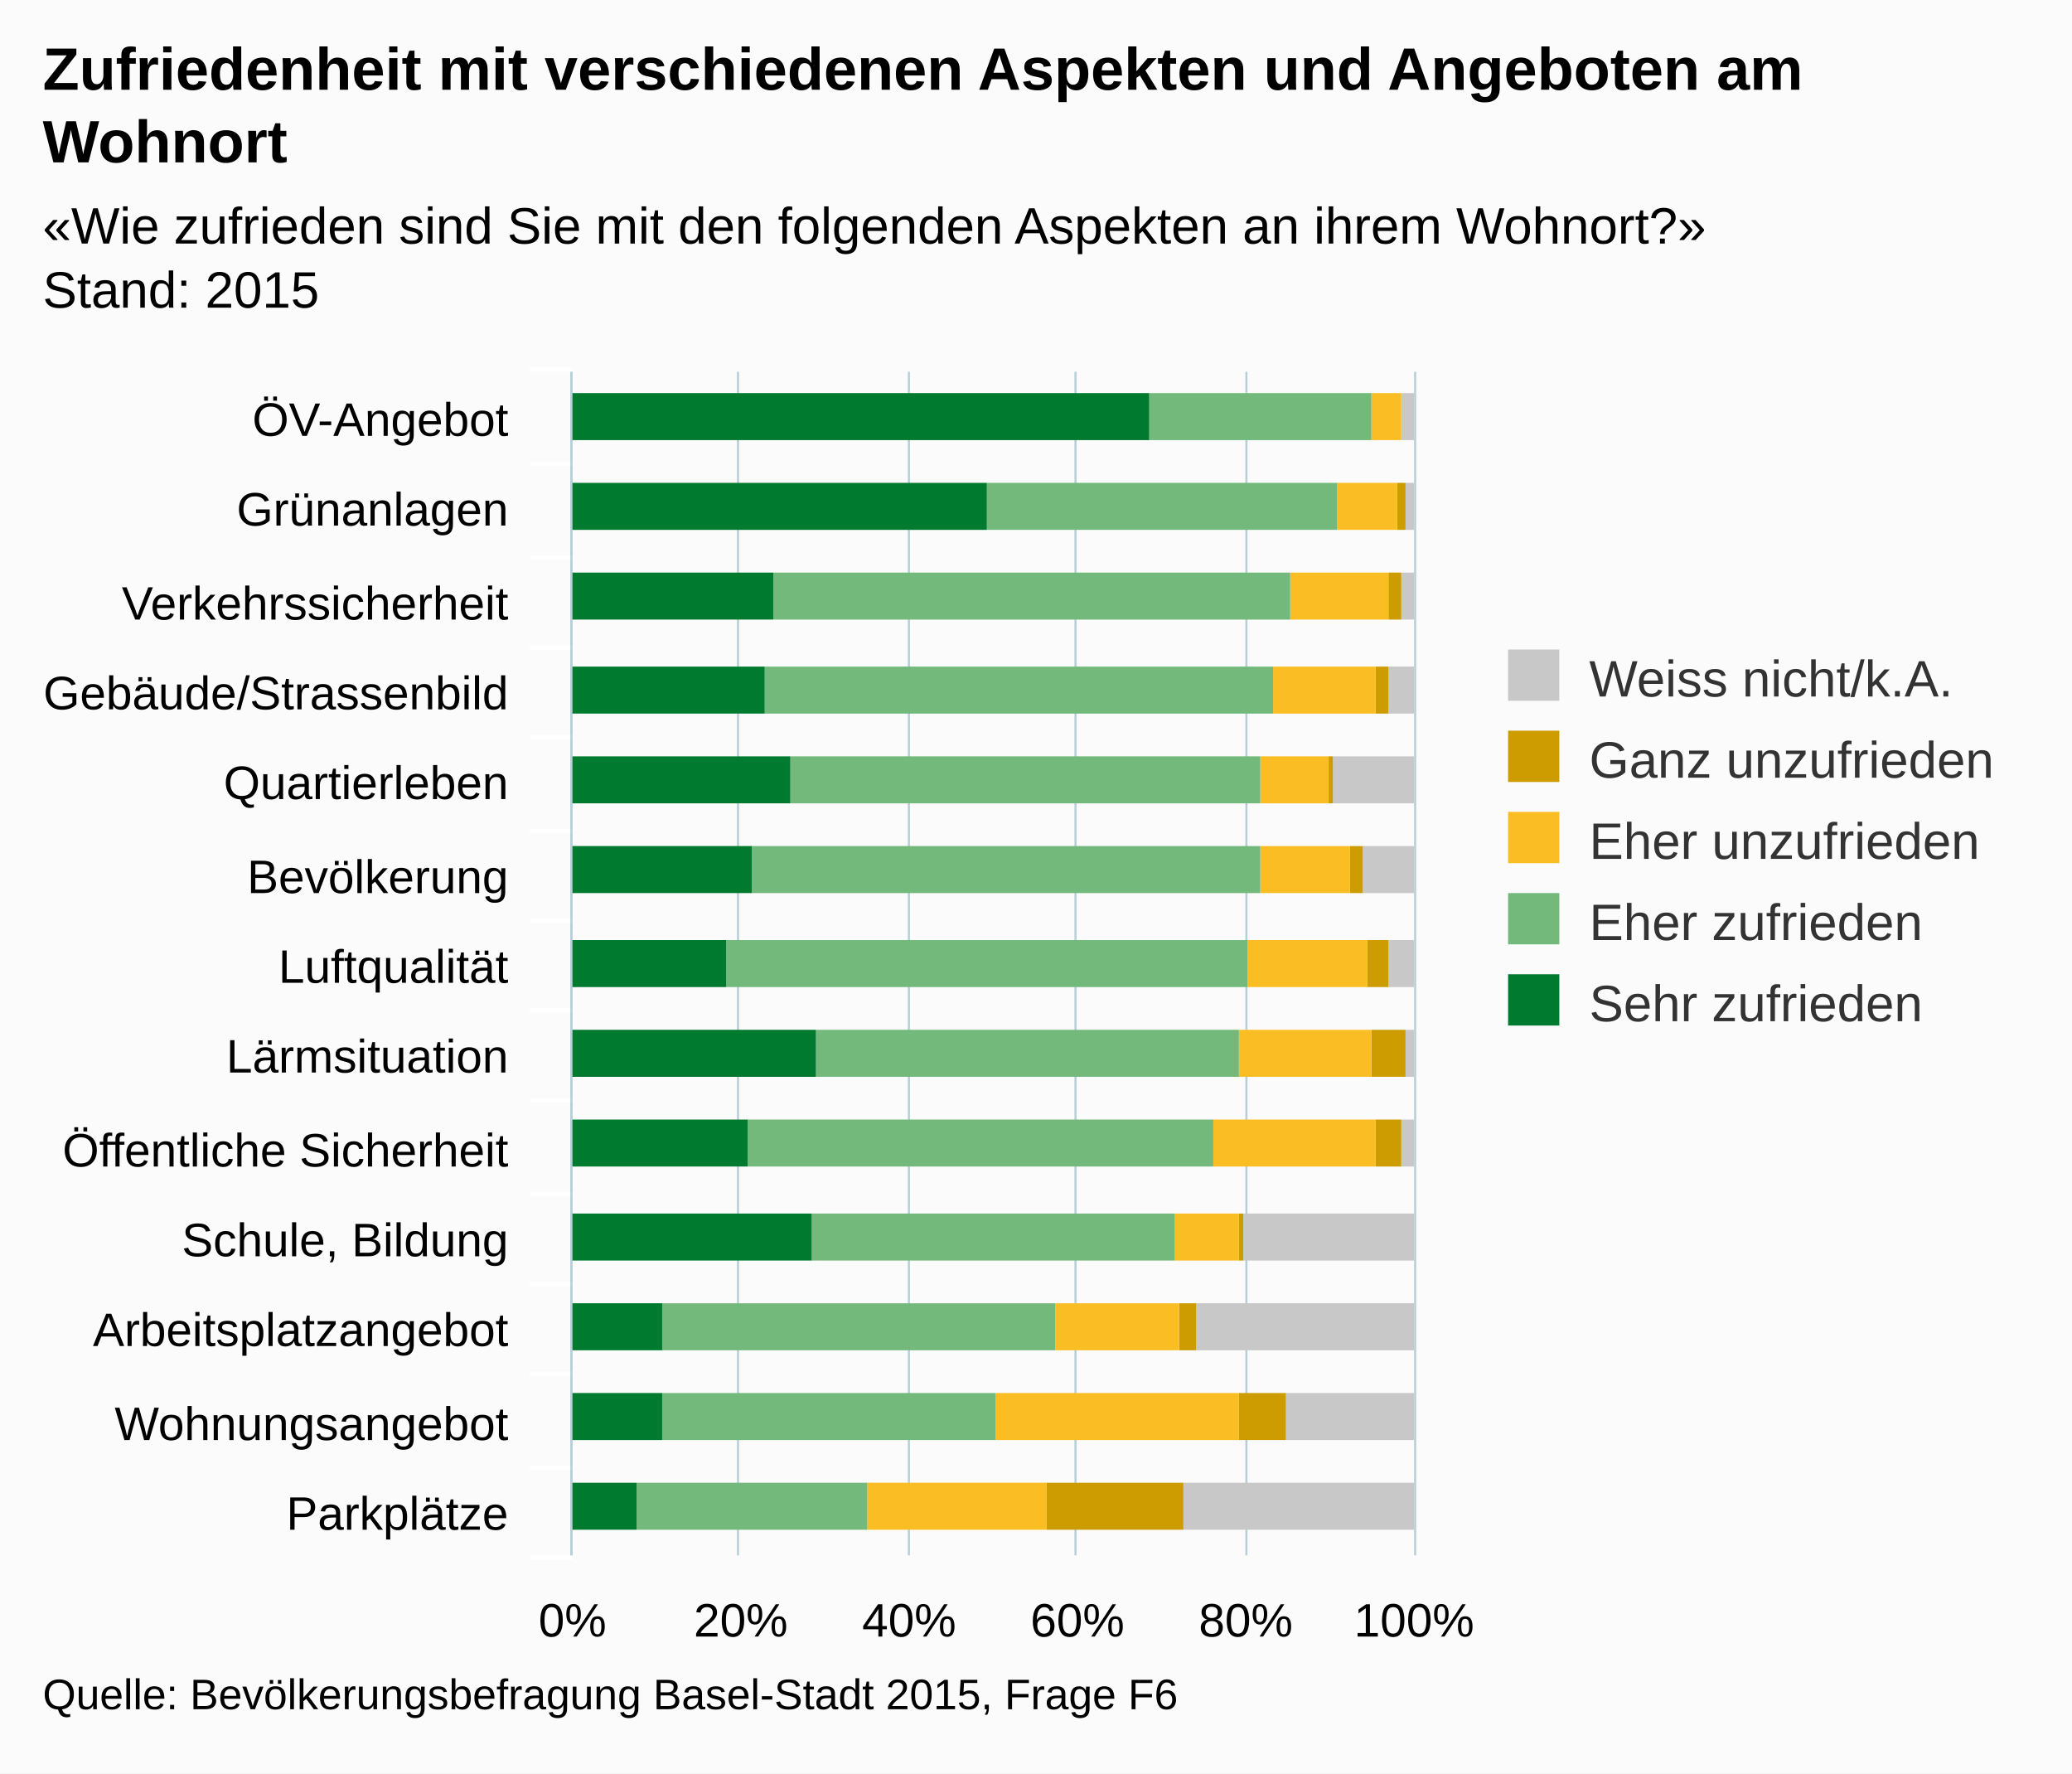
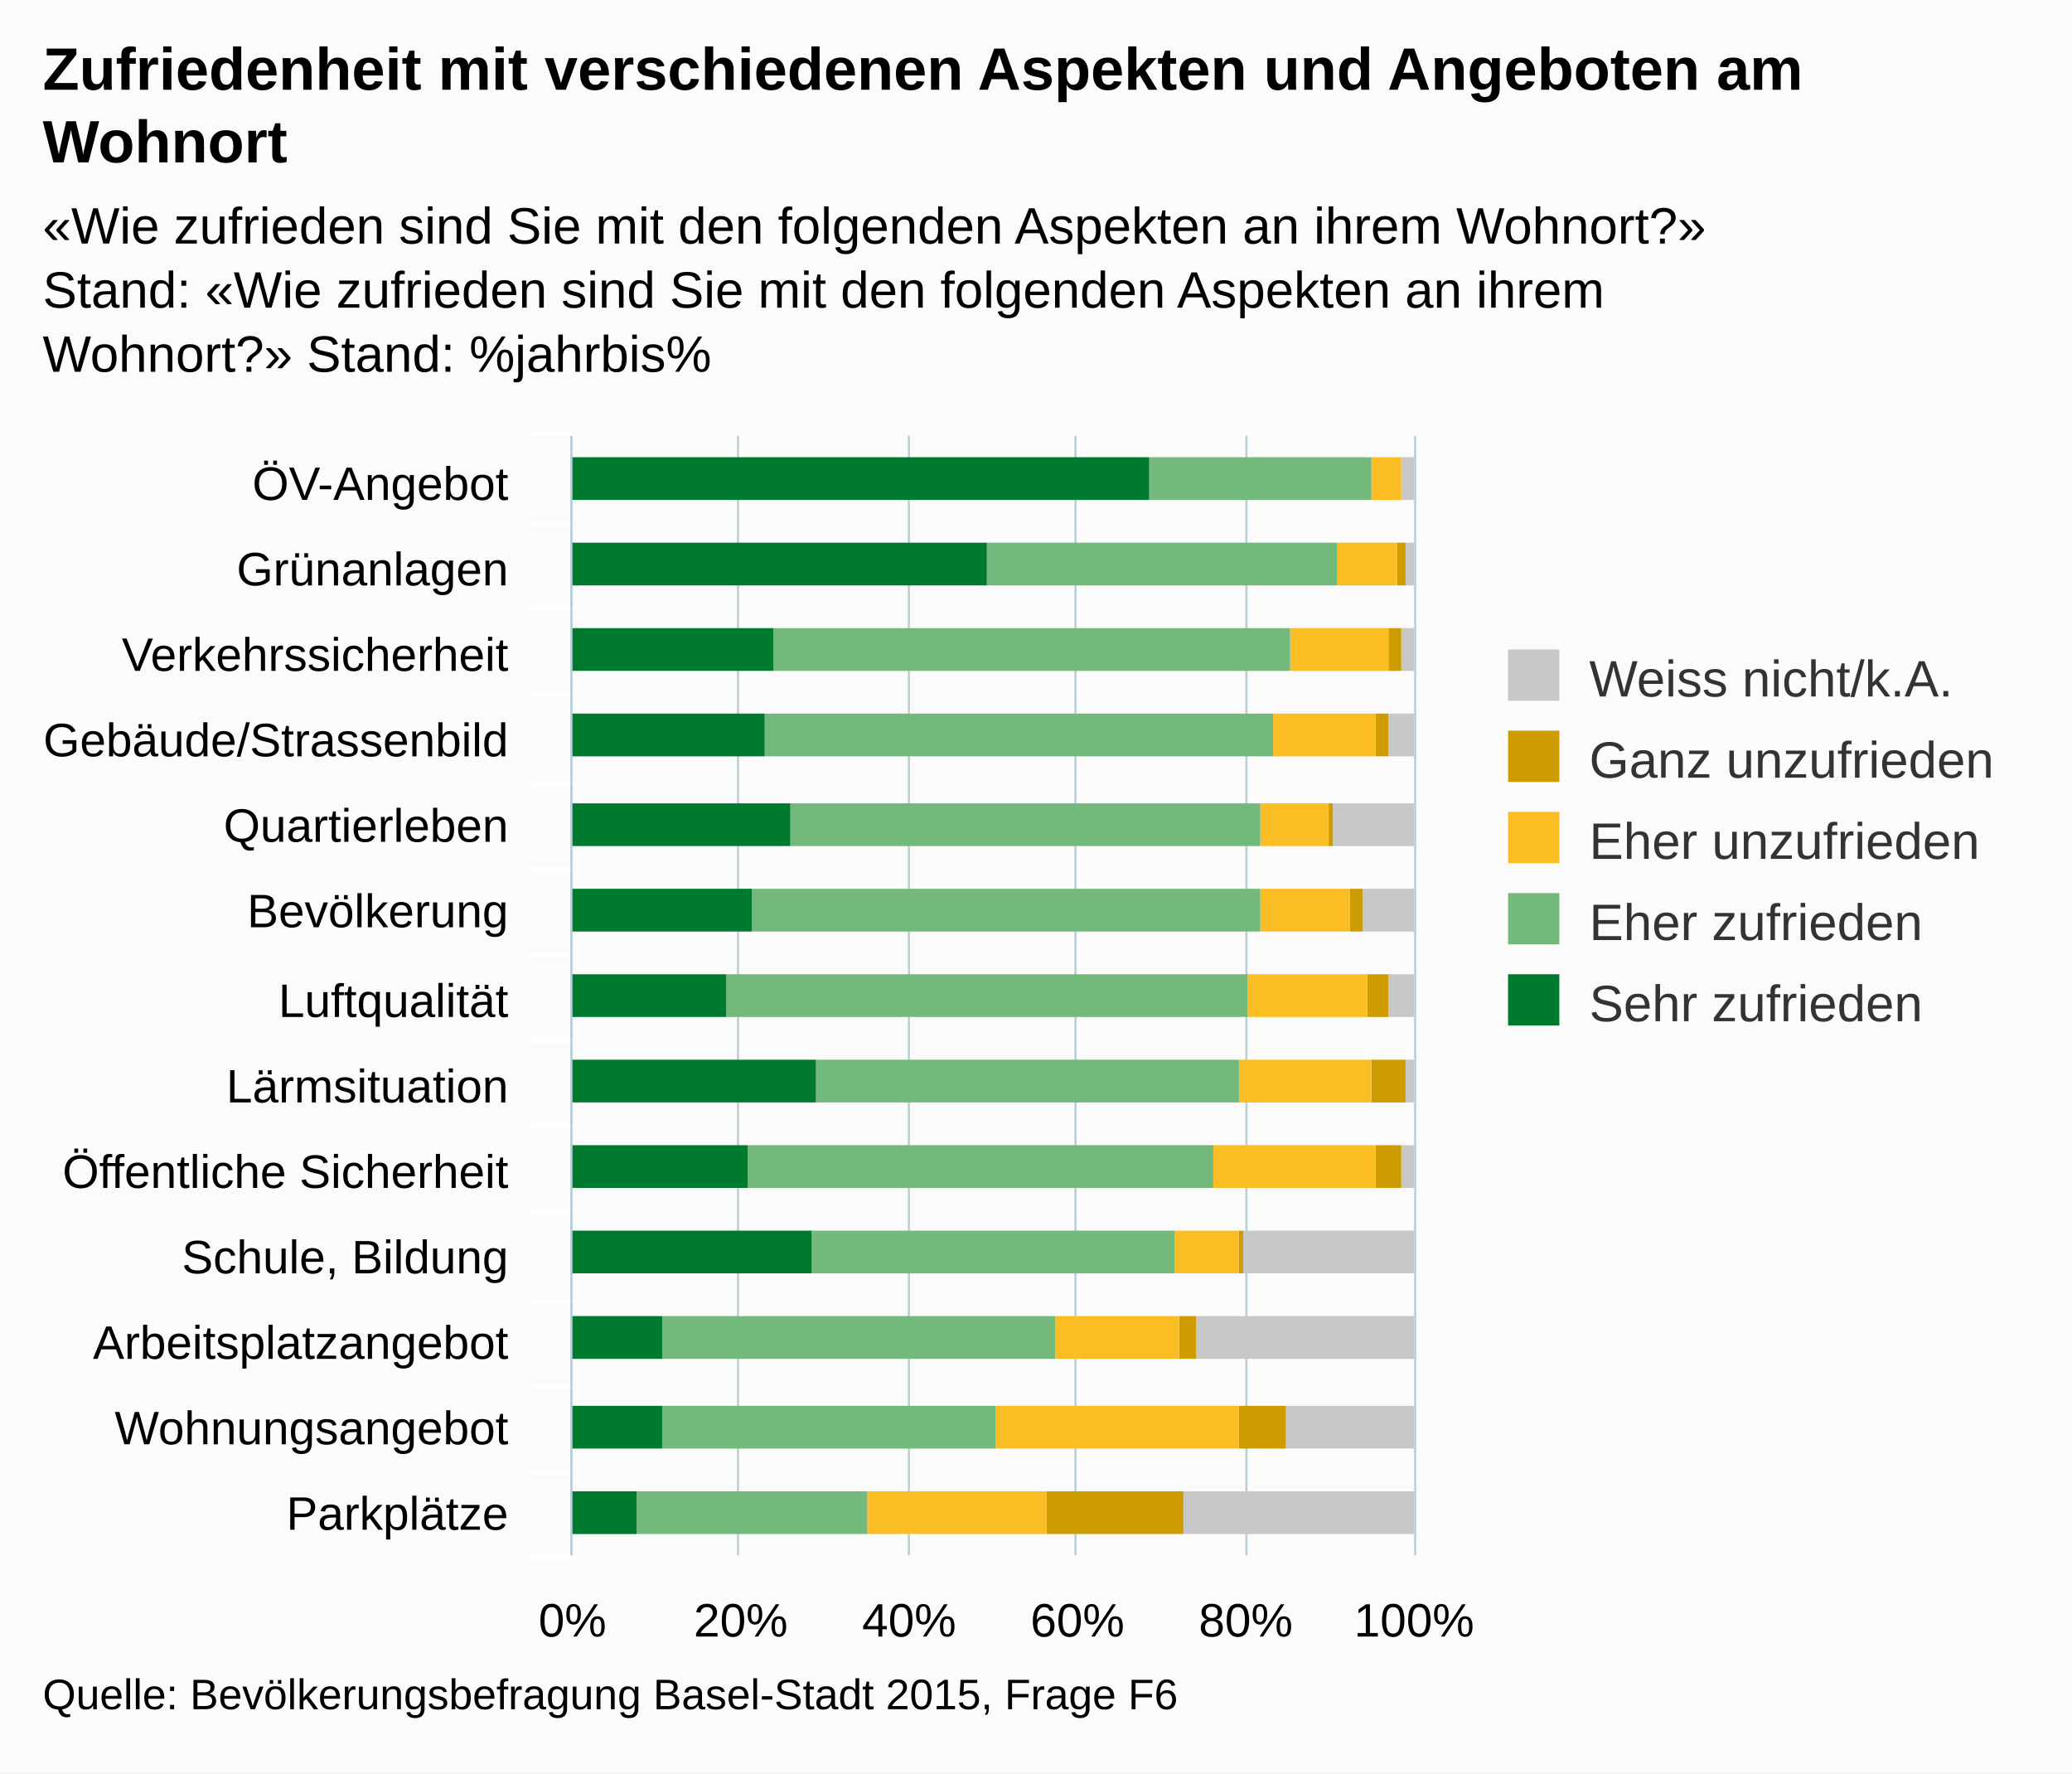
<svg xmlns="http://www.w3.org/2000/svg" version="1.1" class="highcharts-root" style="font-family:arial;font-size:12px;" viewBox="0 0 485 415">
  <defs>
    <clipPath>
-       <rect x="0" y="0" width="277" height="197" fill="none" />
+       <rect x="0" y="0" width="262" height="197" fill="none" />
    </clipPath>
    <clipPath id="a">
-       <rect x="0" y="0" width="277" height="197" fill="none" />
+       <rect x="0" y="0" width="262" height="197" fill="none" />
    </clipPath>
  </defs>
  <rect fill="#fbfbfb" class="highcharts-background" x="0" y="0" width="485" height="415" rx="0" ry="0" />
-   <rect fill="none" class="highcharts-plot-background" x="134" y="87" width="197" height="277" />
+   <rect fill="none" class="highcharts-plot-background" x="134" y="102" width="197" height="262" />
  <g class="highcharts-pane-group" />
  <g class="highcharts-grid highcharts-xaxis-grid ">
-     <path fill="none" class="highcharts-grid-line" d="M 134 108.5 L 331 108.5" opacity="1" />
-     <path fill="none" class="highcharts-grid-line" d="M 134 130.5 L 331 130.5" opacity="1" />
-     <path fill="none" class="highcharts-grid-line" d="M 134 151.5 L 331 151.5" opacity="1" />
-     <path fill="none" class="highcharts-grid-line" d="M 134 172.5 L 331 172.5" opacity="1" />
-     <path fill="none" class="highcharts-grid-line" d="M 134 194.5 L 331 194.5" opacity="1" />
-     <path fill="none" class="highcharts-grid-line" d="M 134 215.5 L 331 215.5" opacity="1" />
-     <path fill="none" class="highcharts-grid-line" d="M 134 236.5 L 331 236.5" opacity="1" />
-     <path fill="none" class="highcharts-grid-line" d="M 134 257.5 L 331 257.5" opacity="1" />
-     <path fill="none" class="highcharts-grid-line" d="M 134 279.5 L 331 279.5" opacity="1" />
-     <path fill="none" class="highcharts-grid-line" d="M 134 300.5 L 331 300.5" opacity="1" />
-     <path fill="none" class="highcharts-grid-line" d="M 134 321.5 L 331 321.5" opacity="1" />
-     <path fill="none" class="highcharts-grid-line" d="M 134 343.5 L 331 343.5" opacity="1" />
+     <path fill="none" class="highcharts-grid-line" d="M 134 122.5 L 331 122.5" opacity="1" />
+     <path fill="none" class="highcharts-grid-line" d="M 134 142.5 L 331 142.5" opacity="1" />
+     <path fill="none" class="highcharts-grid-line" d="M 134 162.5 L 331 162.5" opacity="1" />
+     <path fill="none" class="highcharts-grid-line" d="M 134 183.5 L 331 183.5" opacity="1" />
+     <path fill="none" class="highcharts-grid-line" d="M 134 203.5 L 331 203.5" opacity="1" />
+     <path fill="none" class="highcharts-grid-line" d="M 134 223.5 L 331 223.5" opacity="1" />
+     <path fill="none" class="highcharts-grid-line" d="M 134 243.5 L 331 243.5" opacity="1" />
+     <path fill="none" class="highcharts-grid-line" d="M 134 263.5 L 331 263.5" opacity="1" />
+     <path fill="none" class="highcharts-grid-line" d="M 134 283.5 L 331 283.5" opacity="1" />
+     <path fill="none" class="highcharts-grid-line" d="M 134 304.5 L 331 304.5" opacity="1" />
+     <path fill="none" class="highcharts-grid-line" d="M 134 324.5 L 331 324.5" opacity="1" />
+     <path fill="none" class="highcharts-grid-line" d="M 134 344.5 L 331 344.5" opacity="1" />
    <path fill="none" class="highcharts-grid-line" d="M 134 364.5 L 331 364.5" opacity="1" />
-     <path fill="none" class="highcharts-grid-line" d="M 134 87.5 L 331 87.5" opacity="1" />
+     <path fill="none" class="highcharts-grid-line" d="M 134 102.5 L 331 102.5" opacity="1" />
  </g>
  <g class="highcharts-grid highcharts-yaxis-grid ">
-     <path fill="none" stroke="#B9CFD7" stroke-width="0.5" class="highcharts-grid-line" d="M 133.75 87 L 133.75 364" opacity="1" />
-     <path fill="none" stroke="#B9CFD7" stroke-width="0.5" class="highcharts-grid-line" d="M 172.75 87 L 172.75 364" opacity="1" />
-     <path fill="none" stroke="#B9CFD7" stroke-width="0.5" class="highcharts-grid-line" d="M 212.75 87 L 212.75 364" opacity="1" />
-     <path fill="none" stroke="#B9CFD7" stroke-width="0.5" class="highcharts-grid-line" d="M 251.75 87 L 251.75 364" opacity="1" />
-     <path fill="none" stroke="#B9CFD7" stroke-width="0.5" class="highcharts-grid-line" d="M 291.75 87 L 291.75 364" opacity="1" />
-     <path fill="none" stroke="#B9CFD7" stroke-width="0.5" class="highcharts-grid-line" d="M 331.25 87 L 331.25 364" opacity="1" />
-   </g>
-   <rect fill="none" class="highcharts-plot-border" x="134" y="87" width="197" height="277" />
+     <path fill="none" stroke="#B9CFD7" stroke-width="0.5" class="highcharts-grid-line" d="M 133.75 102 L 133.75 364" opacity="1" />
+     <path fill="none" stroke="#B9CFD7" stroke-width="0.5" class="highcharts-grid-line" d="M 172.75 102 L 172.75 364" opacity="1" />
+     <path fill="none" stroke="#B9CFD7" stroke-width="0.5" class="highcharts-grid-line" d="M 212.75 102 L 212.75 364" opacity="1" />
+     <path fill="none" stroke="#B9CFD7" stroke-width="0.5" class="highcharts-grid-line" d="M 251.75 102 L 251.75 364" opacity="1" />
+     <path fill="none" stroke="#B9CFD7" stroke-width="0.5" class="highcharts-grid-line" d="M 291.75 102 L 291.75 364" opacity="1" />
+     <path fill="none" stroke="#B9CFD7" stroke-width="0.5" class="highcharts-grid-line" d="M 331.25 102 L 331.25 364" opacity="1" />
+   </g>
+   <rect fill="none" class="highcharts-plot-border" x="134" y="102" width="197" height="262" />
  <g class="highcharts-axis highcharts-xaxis ">
-     <path fill="none" class="highcharts-tick" stroke="#FFFFFF" stroke-width="1" d="M 134 108.5 L 124 108.5" opacity="1" />
-     <path fill="none" class="highcharts-tick" stroke="#FFFFFF" stroke-width="1" d="M 134 130.5 L 124 130.5" opacity="1" />
-     <path fill="none" class="highcharts-tick" stroke="#FFFFFF" stroke-width="1" d="M 134 151.5 L 124 151.5" opacity="1" />
-     <path fill="none" class="highcharts-tick" stroke="#FFFFFF" stroke-width="1" d="M 134 172.5 L 124 172.5" opacity="1" />
-     <path fill="none" class="highcharts-tick" stroke="#FFFFFF" stroke-width="1" d="M 134 194.5 L 124 194.5" opacity="1" />
-     <path fill="none" class="highcharts-tick" stroke="#FFFFFF" stroke-width="1" d="M 134 215.5 L 124 215.5" opacity="1" />
-     <path fill="none" class="highcharts-tick" stroke="#FFFFFF" stroke-width="1" d="M 134 236.5 L 124 236.5" opacity="1" />
-     <path fill="none" class="highcharts-tick" stroke="#FFFFFF" stroke-width="1" d="M 134 257.5 L 124 257.5" opacity="1" />
-     <path fill="none" class="highcharts-tick" stroke="#FFFFFF" stroke-width="1" d="M 134 279.5 L 124 279.5" opacity="1" />
-     <path fill="none" class="highcharts-tick" stroke="#FFFFFF" stroke-width="1" d="M 134 300.5 L 124 300.5" opacity="1" />
-     <path fill="none" class="highcharts-tick" stroke="#FFFFFF" stroke-width="1" d="M 134 321.5 L 124 321.5" opacity="1" />
-     <path fill="none" class="highcharts-tick" stroke="#FFFFFF" stroke-width="1" d="M 134 343.5 L 124 343.5" opacity="1" />
+     <path fill="none" class="highcharts-tick" stroke="#FFFFFF" stroke-width="1" d="M 134 122.5 L 124 122.5" opacity="1" />
+     <path fill="none" class="highcharts-tick" stroke="#FFFFFF" stroke-width="1" d="M 134 142.5 L 124 142.5" opacity="1" />
+     <path fill="none" class="highcharts-tick" stroke="#FFFFFF" stroke-width="1" d="M 134 162.5 L 124 162.5" opacity="1" />
+     <path fill="none" class="highcharts-tick" stroke="#FFFFFF" stroke-width="1" d="M 134 183.5 L 124 183.5" opacity="1" />
+     <path fill="none" class="highcharts-tick" stroke="#FFFFFF" stroke-width="1" d="M 134 203.5 L 124 203.5" opacity="1" />
+     <path fill="none" class="highcharts-tick" stroke="#FFFFFF" stroke-width="1" d="M 134 223.5 L 124 223.5" opacity="1" />
+     <path fill="none" class="highcharts-tick" stroke="#FFFFFF" stroke-width="1" d="M 134 243.5 L 124 243.5" opacity="1" />
+     <path fill="none" class="highcharts-tick" stroke="#FFFFFF" stroke-width="1" d="M 134 263.5 L 124 263.5" opacity="1" />
+     <path fill="none" class="highcharts-tick" stroke="#FFFFFF" stroke-width="1" d="M 134 283.5 L 124 283.5" opacity="1" />
+     <path fill="none" class="highcharts-tick" stroke="#FFFFFF" stroke-width="1" d="M 134 304.5 L 124 304.5" opacity="1" />
+     <path fill="none" class="highcharts-tick" stroke="#FFFFFF" stroke-width="1" d="M 134 324.5 L 124 324.5" opacity="1" />
+     <path fill="none" class="highcharts-tick" stroke="#FFFFFF" stroke-width="1" d="M 134 344.5 L 124 344.5" opacity="1" />
    <path fill="none" class="highcharts-tick" stroke="#FFFFFF" stroke-width="1" d="M 134 364.5 L 124 364.5" opacity="1" />
-     <path fill="none" class="highcharts-tick" stroke="#FFFFFF" stroke-width="1" d="M 134 86.5 L 124 86.5" opacity="1" />
-     <path fill="none" class="highcharts-axis-line" stroke="#B9CFD7" stroke-width="0.5" d="M 133.75 87 L 133.75 364" />
+     <path fill="none" class="highcharts-tick" stroke="#FFFFFF" stroke-width="1" d="M 134 101.5 L 124 101.5" opacity="1" />
+     <path fill="none" class="highcharts-axis-line" stroke="#B9CFD7" stroke-width="0.5" d="M 133.75 102 L 133.75 364" />
  </g>
  <g class="highcharts-axis highcharts-yaxis ">
    <path fill="none" class="highcharts-axis-line" d="M 134 364 L 331 364" />
  </g>
  <g class="highcharts-series-group">
    <g class="highcharts-series highcharts-series-0 highcharts-column-series highcharts-color-undefined " transform="translate(331,364) rotate(90) scale(-1,1) scale(1 1)" clip-path="url(#a)">
-       <rect x="261" y="0" width="11" height="3" fill="#C8C8C8" class="highcharts-point" />
-       <rect x="240" y="0" width="11" height="2" fill="#C8C8C8" class="highcharts-point" />
-       <rect x="219" y="0" width="11" height="3" fill="#C8C8C8" class="highcharts-point" />
-       <rect x="197" y="0" width="11" height="6" fill="#C8C8C8" class="highcharts-point" />
-       <rect x="176" y="0" width="11" height="19" fill="#C8C8C8" class="highcharts-point" />
-       <rect x="155" y="0" width="11" height="12" fill="#C8C8C8" class="highcharts-point" />
-       <rect x="133" y="0" width="11" height="6" fill="#C8C8C8" class="highcharts-point" />
-       <rect x="112" y="0" width="11" height="2" fill="#C8C8C8" class="highcharts-point" />
-       <rect x="91" y="0" width="11" height="3" fill="#C8C8C8" class="highcharts-point" />
-       <rect x="69" y="0" width="11" height="40" fill="#C8C8C8" class="highcharts-point" />
-       <rect x="48" y="0" width="11" height="51" fill="#C8C8C8" class="highcharts-point" />
-       <rect x="27" y="0" width="11" height="30" fill="#C8C8C8" class="highcharts-point" />
-       <rect x="6" y="0" width="11" height="54" fill="#C8C8C8" class="highcharts-point" />
+       <rect x="247" y="0" width="10" height="3" fill="#C8C8C8" class="highcharts-point" />
+       <rect x="227" y="0" width="10" height="2" fill="#C8C8C8" class="highcharts-point" />
+       <rect x="207" y="0" width="10" height="3" fill="#C8C8C8" class="highcharts-point" />
+       <rect x="187" y="0" width="10" height="6" fill="#C8C8C8" class="highcharts-point" />
+       <rect x="166" y="0" width="10" height="19" fill="#C8C8C8" class="highcharts-point" />
+       <rect x="146" y="0" width="10" height="12" fill="#C8C8C8" class="highcharts-point" />
+       <rect x="126" y="0" width="10" height="6" fill="#C8C8C8" class="highcharts-point" />
+       <rect x="106" y="0" width="10" height="2" fill="#C8C8C8" class="highcharts-point" />
+       <rect x="86" y="0" width="10" height="3" fill="#C8C8C8" class="highcharts-point" />
+       <rect x="66" y="0" width="10" height="40" fill="#C8C8C8" class="highcharts-point" />
+       <rect x="46" y="0" width="10" height="51" fill="#C8C8C8" class="highcharts-point" />
+       <rect x="25" y="0" width="10" height="30" fill="#C8C8C8" class="highcharts-point" />
+       <rect x="5" y="0" width="10" height="54" fill="#C8C8C8" class="highcharts-point" />
    </g>
    <g class="highcharts-markers highcharts-series-0 highcharts-column-series highcharts-color-undefined " transform="translate(331,364) rotate(90) scale(-1,1) scale(1 1)" clip-path="none" />
    <g class="highcharts-series highcharts-series-1 highcharts-column-series highcharts-color-undefined " transform="translate(331,364) rotate(90) scale(-1,1) scale(1 1)" clip-path="url(#a)">
-       <rect x="261" y="3" width="11" height="0" fill="#CD9C00" class="highcharts-point" />
-       <rect x="240" y="2" width="11" height="2" fill="#CD9C00" class="highcharts-point" />
-       <rect x="219" y="3" width="11" height="3" fill="#CD9C00" class="highcharts-point" />
-       <rect x="197" y="6" width="11" height="3" fill="#CD9C00" class="highcharts-point" />
-       <rect x="176" y="19" width="11" height="1" fill="#CD9C00" class="highcharts-point" />
-       <rect x="155" y="12" width="11" height="3" fill="#CD9C00" class="highcharts-point" />
-       <rect x="133" y="6" width="11" height="5" fill="#CD9C00" class="highcharts-point" />
-       <rect x="112" y="2" width="11" height="8" fill="#CD9C00" class="highcharts-point" />
-       <rect x="91" y="3" width="11" height="6" fill="#CD9C00" class="highcharts-point" />
-       <rect x="69" y="40" width="11" height="1" fill="#CD9C00" class="highcharts-point" />
-       <rect x="48" y="51" width="11" height="4" fill="#CD9C00" class="highcharts-point" />
-       <rect x="27" y="30" width="11" height="11" fill="#CD9C00" class="highcharts-point" />
-       <rect x="6" y="54" width="11" height="32" fill="#CD9C00" class="highcharts-point" />
+       <rect x="247" y="3" width="10" height="0" fill="#CD9C00" class="highcharts-point" />
+       <rect x="227" y="2" width="10" height="2" fill="#CD9C00" class="highcharts-point" />
+       <rect x="207" y="3" width="10" height="3" fill="#CD9C00" class="highcharts-point" />
+       <rect x="187" y="6" width="10" height="3" fill="#CD9C00" class="highcharts-point" />
+       <rect x="166" y="19" width="10" height="1" fill="#CD9C00" class="highcharts-point" />
+       <rect x="146" y="12" width="10" height="3" fill="#CD9C00" class="highcharts-point" />
+       <rect x="126" y="6" width="10" height="5" fill="#CD9C00" class="highcharts-point" />
+       <rect x="106" y="2" width="10" height="8" fill="#CD9C00" class="highcharts-point" />
+       <rect x="86" y="3" width="10" height="6" fill="#CD9C00" class="highcharts-point" />
+       <rect x="66" y="40" width="10" height="1" fill="#CD9C00" class="highcharts-point" />
+       <rect x="46" y="51" width="10" height="4" fill="#CD9C00" class="highcharts-point" />
+       <rect x="25" y="30" width="10" height="11" fill="#CD9C00" class="highcharts-point" />
+       <rect x="5" y="54" width="10" height="32" fill="#CD9C00" class="highcharts-point" />
    </g>
    <g class="highcharts-markers highcharts-series-1 highcharts-column-series highcharts-color-undefined " transform="translate(331,364) rotate(90) scale(-1,1) scale(1 1)" clip-path="none" />
    <g class="highcharts-series highcharts-series-2 highcharts-column-series highcharts-color-undefined " transform="translate(331,364) rotate(90) scale(-1,1) scale(1 1)" clip-path="url(#a)">
-       <rect x="261" y="3" width="11" height="7" fill="#FABD24" class="highcharts-point" />
-       <rect x="240" y="4" width="11" height="14" fill="#FABD24" class="highcharts-point" />
-       <rect x="219" y="6" width="11" height="23" fill="#FABD24" class="highcharts-point" />
-       <rect x="197" y="9" width="11" height="24" fill="#FABD24" class="highcharts-point" />
-       <rect x="176" y="20" width="11" height="16" fill="#FABD24" class="highcharts-point" />
-       <rect x="155" y="15" width="11" height="21" fill="#FABD24" class="highcharts-point" />
-       <rect x="133" y="11" width="11" height="28" fill="#FABD24" class="highcharts-point" />
-       <rect x="112" y="10" width="11" height="31" fill="#FABD24" class="highcharts-point" />
-       <rect x="91" y="9" width="11" height="38" fill="#FABD24" class="highcharts-point" />
-       <rect x="69" y="41" width="11" height="15" fill="#FABD24" class="highcharts-point" />
-       <rect x="48" y="55" width="11" height="29" fill="#FABD24" class="highcharts-point" />
-       <rect x="27" y="41" width="11" height="57" fill="#FABD24" class="highcharts-point" />
-       <rect x="6" y="86" width="11" height="42" fill="#FABD24" class="highcharts-point" />
+       <rect x="247" y="3" width="10" height="7" fill="#FABD24" class="highcharts-point" />
+       <rect x="227" y="4" width="10" height="14" fill="#FABD24" class="highcharts-point" />
+       <rect x="207" y="6" width="10" height="23" fill="#FABD24" class="highcharts-point" />
+       <rect x="187" y="9" width="10" height="24" fill="#FABD24" class="highcharts-point" />
+       <rect x="166" y="20" width="10" height="16" fill="#FABD24" class="highcharts-point" />
+       <rect x="146" y="15" width="10" height="21" fill="#FABD24" class="highcharts-point" />
+       <rect x="126" y="11" width="10" height="28" fill="#FABD24" class="highcharts-point" />
+       <rect x="106" y="10" width="10" height="31" fill="#FABD24" class="highcharts-point" />
+       <rect x="86" y="9" width="10" height="38" fill="#FABD24" class="highcharts-point" />
+       <rect x="66" y="41" width="10" height="15" fill="#FABD24" class="highcharts-point" />
+       <rect x="46" y="55" width="10" height="29" fill="#FABD24" class="highcharts-point" />
+       <rect x="25" y="41" width="10" height="57" fill="#FABD24" class="highcharts-point" />
+       <rect x="5" y="86" width="10" height="42" fill="#FABD24" class="highcharts-point" />
    </g>
    <g class="highcharts-markers highcharts-series-2 highcharts-column-series highcharts-color-undefined " transform="translate(331,364) rotate(90) scale(-1,1) scale(1 1)" clip-path="none" />
    <g class="highcharts-series highcharts-series-3 highcharts-column-series highcharts-color-undefined " transform="translate(331,364) rotate(90) scale(-1,1) scale(1 1)" clip-path="url(#a)">
-       <rect x="261" y="10" width="11" height="52" fill="#73B97C" class="highcharts-point" />
-       <rect x="240" y="18" width="11" height="82" fill="#73B97C" class="highcharts-point" />
-       <rect x="219" y="29" width="11" height="121" fill="#73B97C" class="highcharts-point" />
-       <rect x="197" y="33" width="11" height="119" fill="#73B97C" class="highcharts-point" />
-       <rect x="176" y="36" width="11" height="110" fill="#73B97C" class="highcharts-point" />
-       <rect x="155" y="36" width="11" height="119" fill="#73B97C" class="highcharts-point" />
-       <rect x="133" y="39" width="11" height="122" fill="#73B97C" class="highcharts-point" />
-       <rect x="112" y="41" width="11" height="99" fill="#73B97C" class="highcharts-point" />
-       <rect x="91" y="47" width="11" height="109" fill="#73B97C" class="highcharts-point" />
-       <rect x="69" y="56" width="11" height="85" fill="#73B97C" class="highcharts-point" />
-       <rect x="48" y="84" width="11" height="92" fill="#73B97C" class="highcharts-point" />
-       <rect x="27" y="98" width="11" height="78" fill="#73B97C" class="highcharts-point" />
-       <rect x="6" y="128" width="11" height="54" fill="#73B97C" class="highcharts-point" />
+       <rect x="247" y="10" width="10" height="52" fill="#73B97C" class="highcharts-point" />
+       <rect x="227" y="18" width="10" height="82" fill="#73B97C" class="highcharts-point" />
+       <rect x="207" y="29" width="10" height="121" fill="#73B97C" class="highcharts-point" />
+       <rect x="187" y="33" width="10" height="119" fill="#73B97C" class="highcharts-point" />
+       <rect x="166" y="36" width="10" height="110" fill="#73B97C" class="highcharts-point" />
+       <rect x="146" y="36" width="10" height="119" fill="#73B97C" class="highcharts-point" />
+       <rect x="126" y="39" width="10" height="122" fill="#73B97C" class="highcharts-point" />
+       <rect x="106" y="41" width="10" height="99" fill="#73B97C" class="highcharts-point" />
+       <rect x="86" y="47" width="10" height="109" fill="#73B97C" class="highcharts-point" />
+       <rect x="66" y="56" width="10" height="85" fill="#73B97C" class="highcharts-point" />
+       <rect x="46" y="84" width="10" height="92" fill="#73B97C" class="highcharts-point" />
+       <rect x="25" y="98" width="10" height="78" fill="#73B97C" class="highcharts-point" />
+       <rect x="5" y="128" width="10" height="54" fill="#73B97C" class="highcharts-point" />
    </g>
    <g class="highcharts-markers highcharts-series-3 highcharts-column-series highcharts-color-undefined " transform="translate(331,364) rotate(90) scale(-1,1) scale(1 1)" clip-path="none" />
    <g class="highcharts-series highcharts-series-4 highcharts-column-series highcharts-color-undefined " transform="translate(331,364) rotate(90) scale(-1,1) scale(1 1)" clip-path="url(#a)">
-       <rect x="261" y="62" width="11" height="136" fill="#007A2F" class="highcharts-point" />
-       <rect x="240" y="100" width="11" height="98" fill="#007A2F" class="highcharts-point" />
-       <rect x="219" y="150" width="11" height="48" fill="#007A2F" class="highcharts-point" />
-       <rect x="197" y="152" width="11" height="46" fill="#007A2F" class="highcharts-point" />
-       <rect x="176" y="146" width="11" height="52" fill="#007A2F" class="highcharts-point" />
-       <rect x="155" y="155" width="11" height="43" fill="#007A2F" class="highcharts-point" />
-       <rect x="133" y="161" width="11" height="37" fill="#007A2F" class="highcharts-point" />
-       <rect x="112" y="140" width="11" height="58" fill="#007A2F" class="highcharts-point" />
-       <rect x="91" y="156" width="11" height="42" fill="#007A2F" class="highcharts-point" />
-       <rect x="69" y="141" width="11" height="57" fill="#007A2F" class="highcharts-point" />
-       <rect x="48" y="176" width="11" height="22" fill="#007A2F" class="highcharts-point" />
-       <rect x="27" y="176" width="11" height="22" fill="#007A2F" class="highcharts-point" />
-       <rect x="6" y="182" width="11" height="16" fill="#007A2F" class="highcharts-point" />
+       <rect x="247" y="62" width="10" height="136" fill="#007A2F" class="highcharts-point" />
+       <rect x="227" y="100" width="10" height="98" fill="#007A2F" class="highcharts-point" />
+       <rect x="207" y="150" width="10" height="48" fill="#007A2F" class="highcharts-point" />
+       <rect x="187" y="152" width="10" height="46" fill="#007A2F" class="highcharts-point" />
+       <rect x="166" y="146" width="10" height="52" fill="#007A2F" class="highcharts-point" />
+       <rect x="146" y="155" width="10" height="43" fill="#007A2F" class="highcharts-point" />
+       <rect x="126" y="161" width="10" height="37" fill="#007A2F" class="highcharts-point" />
+       <rect x="106" y="140" width="10" height="58" fill="#007A2F" class="highcharts-point" />
+       <rect x="86" y="156" width="10" height="42" fill="#007A2F" class="highcharts-point" />
+       <rect x="66" y="141" width="10" height="57" fill="#007A2F" class="highcharts-point" />
+       <rect x="46" y="176" width="10" height="22" fill="#007A2F" class="highcharts-point" />
+       <rect x="25" y="176" width="10" height="22" fill="#007A2F" class="highcharts-point" />
+       <rect x="5" y="182" width="10" height="16" fill="#007A2F" class="highcharts-point" />
    </g>
    <g class="highcharts-markers highcharts-series-4 highcharts-column-series highcharts-color-undefined " transform="translate(331,364) rotate(90) scale(-1,1) scale(1 1)" clip-path="none" />
  </g>
  <text x="10" text-anchor="start" class="highcharts-title" style="color:#000000;font-size:14px;font-weight:bold;fill:#000000;" y="21">
    <tspan>Zufriedenheit mit verschiedenen Aspekten und Angeboten am</tspan>
    <tspan dy="17" x="10">Wohnort</tspan>
  </text>
  <text x="10" text-anchor="start" class="highcharts-subtitle" style="color:#000000;font-size:12px;fill:#000000;" y="57">
    <tspan>«Wie zufrieden sind Sie mit den folgenden Aspekten an ihrem Wohnort?»</tspan>
-     <tspan dy="15" x="10">Stand: 2015</tspan>
+     <tspan dy="15" x="10">Stand: «Wie zufrieden sind Sie mit den folgenden Aspekten an ihrem</tspan>
+     <tspan dy="15" x="10">Wohnort?» Stand: %jahrbis%</tspan>
  </text>
  <g class="highcharts-legend" transform="translate(343,145)">
    <rect fill="none" class="highcharts-legend-box" rx="0" ry="0" x="0" y="0" width="131" height="106" visibility="visible" />
    <g>
      <g>
        <g class="highcharts-legend-item highcharts-column-series highcharts-color-undefined highcharts-series-0" transform="translate(8,3)">
          <text x="21" style="color:#333333;font-size:12px;font-weight:normal;cursor:pointer;fill:#333333;" text-anchor="start" y="15">
            <tspan>Weiss nicht/k.A.</tspan>
          </text>
          <rect x="2" y="4" width="12" height="12" fill="#C8C8C8" class="highcharts-point" />
        </g>
        <g class="highcharts-legend-item highcharts-column-series highcharts-color-undefined highcharts-series-1" transform="translate(8,22)">
          <text x="21" y="15" style="color:#333333;font-size:12px;font-weight:normal;cursor:pointer;fill:#333333;" text-anchor="start">
            <tspan>Ganz unzufrieden</tspan>
          </text>
          <rect x="2" y="4" width="12" height="12" fill="#CD9C00" class="highcharts-point" />
        </g>
        <g class="highcharts-legend-item highcharts-column-series highcharts-color-undefined highcharts-series-2" transform="translate(8,41)">
          <text x="21" y="15" style="color:#333333;font-size:12px;font-weight:normal;cursor:pointer;fill:#333333;" text-anchor="start">
            <tspan>Eher unzufrieden</tspan>
          </text>
          <rect x="2" y="4" width="12" height="12" fill="#FABD24" class="highcharts-point" />
        </g>
        <g class="highcharts-legend-item highcharts-column-series highcharts-color-undefined highcharts-series-3" transform="translate(8,60)">
          <text x="21" y="15" style="color:#333333;font-size:12px;font-weight:normal;cursor:pointer;fill:#333333;" text-anchor="start">
            <tspan>Eher zufrieden</tspan>
          </text>
          <rect x="2" y="4" width="12" height="12" fill="#73B97C" class="highcharts-point" />
        </g>
        <g class="highcharts-legend-item highcharts-column-series highcharts-color-undefined highcharts-series-4" transform="translate(8,79)">
          <text x="21" y="15" style="color:#333333;font-size:12px;font-weight:normal;cursor:pointer;fill:#333333;" text-anchor="start">
            <tspan>Sehr zufrieden</tspan>
          </text>
          <rect x="2" y="4" width="12" height="12" fill="#007A2F" class="highcharts-point" />
        </g>
      </g>
    </g>
  </g>
  <g class="highcharts-axis-labels highcharts-xaxis-labels ">
-     <text x="119" style="color:#000000;cursor:default;font-size:11px;fill:#000000;" text-anchor="end" transform="translate(0,0)" y="102" opacity="1">
+     <text x="119" style="color:#000000;cursor:default;font-size:11px;fill:#000000;" text-anchor="end" transform="translate(0,0)" y="117" opacity="1">
      <tspan>ÖV-Angebot</tspan>
    </text>
-     <text x="119" style="color:#000000;cursor:default;font-size:11px;fill:#000000;" text-anchor="end" transform="translate(0,0)" y="123" opacity="1">
+     <text x="119" style="color:#000000;cursor:default;font-size:11px;fill:#000000;" text-anchor="end" transform="translate(0,0)" y="137" opacity="1">
      <tspan>Grünanlagen</tspan>
    </text>
-     <text x="119" style="color:#000000;cursor:default;font-size:11px;fill:#000000;" text-anchor="end" transform="translate(0,0)" y="145" opacity="1">
+     <text x="119" style="color:#000000;cursor:default;font-size:11px;fill:#000000;" text-anchor="end" transform="translate(0,0)" y="157" opacity="1">
      <tspan>Verkehrssicherheit</tspan>
    </text>
-     <text x="119" style="color:#000000;cursor:default;font-size:11px;fill:#000000;" text-anchor="end" transform="translate(0,0)" y="166" opacity="1">
+     <text x="119" style="color:#000000;cursor:default;font-size:11px;fill:#000000;" text-anchor="end" transform="translate(0,0)" y="177" opacity="1">
      <tspan>Gebäude/Strassenbild</tspan>
    </text>
-     <text x="119" style="color:#000000;cursor:default;font-size:11px;fill:#000000;" text-anchor="end" transform="translate(0,0)" y="187" opacity="1">
+     <text x="119" style="color:#000000;cursor:default;font-size:11px;fill:#000000;" text-anchor="end" transform="translate(0,0)" y="197" opacity="1">
      <tspan>Quartierleben</tspan>
    </text>
-     <text x="119" style="color:#000000;cursor:default;font-size:11px;fill:#000000;" text-anchor="end" transform="translate(0,0)" y="209" opacity="1">
+     <text x="119" style="color:#000000;cursor:default;font-size:11px;fill:#000000;" text-anchor="end" transform="translate(0,0)" y="217" opacity="1">
      <tspan>Bevölkerung</tspan>
    </text>
-     <text x="119" style="color:#000000;cursor:default;font-size:11px;fill:#000000;" text-anchor="end" transform="translate(0,0)" y="230" opacity="1">
+     <text x="119" style="color:#000000;cursor:default;font-size:11px;fill:#000000;" text-anchor="end" transform="translate(0,0)" y="238" opacity="1">
      <tspan>Luftqualität</tspan>
    </text>
-     <text x="119" style="color:#000000;cursor:default;font-size:11px;fill:#000000;" text-anchor="end" transform="translate(0,0)" y="251" opacity="1">
+     <text x="119" style="color:#000000;cursor:default;font-size:11px;fill:#000000;" text-anchor="end" transform="translate(0,0)" y="258" opacity="1">
      <tspan>Lärmsituation</tspan>
    </text>
-     <text x="119" style="color:#000000;cursor:default;font-size:11px;fill:#000000;" text-anchor="end" transform="translate(0,0)" y="273" opacity="1">
+     <text x="119" style="color:#000000;cursor:default;font-size:11px;fill:#000000;" text-anchor="end" transform="translate(0,0)" y="278" opacity="1">
      <tspan>Öffentliche Sicherheit</tspan>
    </text>
-     <text x="119" style="color:#000000;cursor:default;font-size:11px;fill:#000000;" text-anchor="end" transform="translate(0,0)" y="294" opacity="1">
+     <text x="119" style="color:#000000;cursor:default;font-size:11px;fill:#000000;" text-anchor="end" transform="translate(0,0)" y="298" opacity="1">
      <tspan>Schule, Bildung</tspan>
    </text>
-     <text x="119" style="color:#000000;cursor:default;font-size:11px;fill:#000000;" text-anchor="end" transform="translate(0,0)" y="315" opacity="1">
+     <text x="119" style="color:#000000;cursor:default;font-size:11px;fill:#000000;" text-anchor="end" transform="translate(0,0)" y="318" opacity="1">
      <tspan>Arbeitsplatzangebot</tspan>
    </text>
-     <text x="119" style="color:#000000;cursor:default;font-size:11px;fill:#000000;" text-anchor="end" transform="translate(0,0)" y="337" opacity="1">
+     <text x="119" style="color:#000000;cursor:default;font-size:11px;fill:#000000;" text-anchor="end" transform="translate(0,0)" y="338" opacity="1">
      <tspan>Wohnungsangebot</tspan>
    </text>
    <text x="119" style="color:#000000;cursor:default;font-size:11px;fill:#000000;" text-anchor="end" transform="translate(0,0)" y="358" opacity="1">
      <tspan>Parkplätze</tspan>
    </text>
  </g>
  <g class="highcharts-axis-labels highcharts-yaxis-labels ">
    <text x="134" style="color:#000000;cursor:default;font-size:11px;fill:#000000;" text-anchor="middle" transform="translate(0,0)" y="383" opacity="1">
      <tspan>0%</tspan>
    </text>
    <text x="173.4" style="color:#000000;cursor:default;font-size:11px;fill:#000000;" text-anchor="middle" transform="translate(0,0)" y="383" opacity="1">
      <tspan>20%</tspan>
    </text>
    <text x="212.8" style="color:#000000;cursor:default;font-size:11px;fill:#000000;" text-anchor="middle" transform="translate(0,0)" y="383" opacity="1">
      <tspan>40%</tspan>
    </text>
    <text x="252.2" style="color:#000000;cursor:default;font-size:11px;fill:#000000;" text-anchor="middle" transform="translate(0,0)" y="383" opacity="1">
      <tspan>60%</tspan>
    </text>
    <text x="291.6" style="color:#000000;cursor:default;font-size:11px;fill:#000000;" text-anchor="middle" transform="translate(0,0)" y="383" opacity="1">
      <tspan>80%</tspan>
    </text>
    <text x="331" style="color:#000000;cursor:default;font-size:11px;fill:#000000;" text-anchor="middle" transform="translate(0,0)" y="383" opacity="1">
      <tspan>100%</tspan>
    </text>
  </g>
  <text x="10" class="highcharts-credits" text-anchor="start" style="cursor:default;color:#000000;font-size:10px;fill:#000000;" y="400">
    <tspan>Quelle: Bevölkerungsbefragung Basel-Stadt 2015, Frage F6</tspan>
  </text>
</svg>
